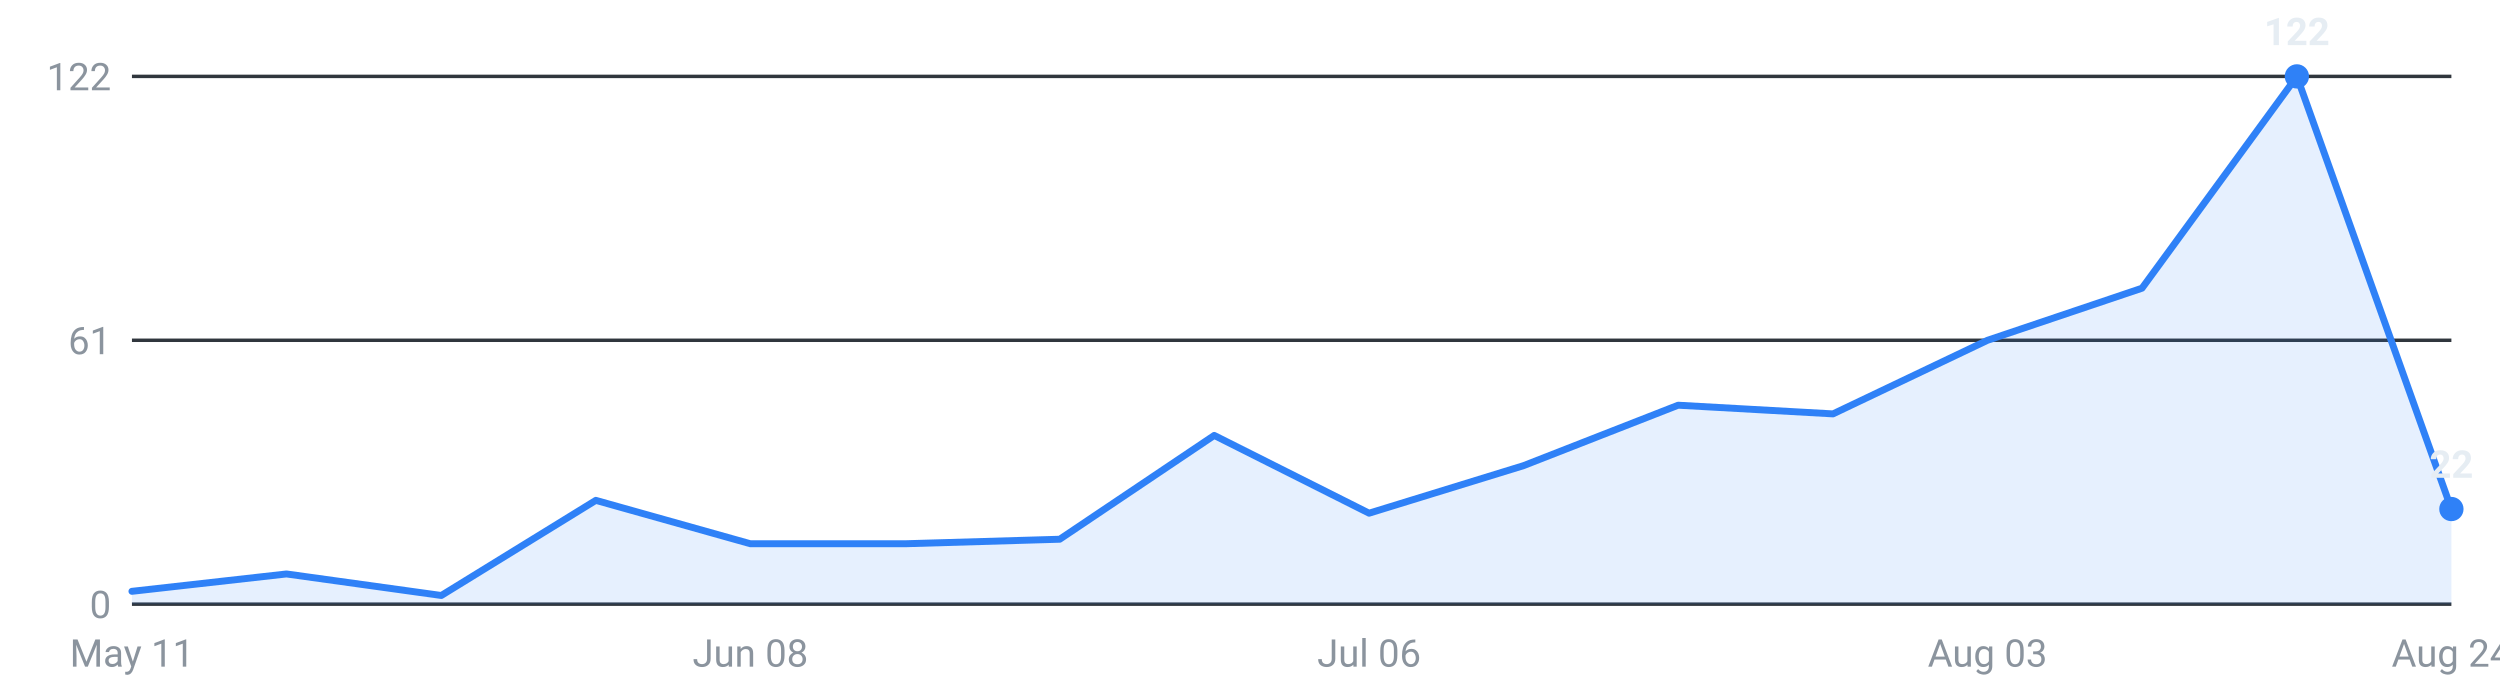
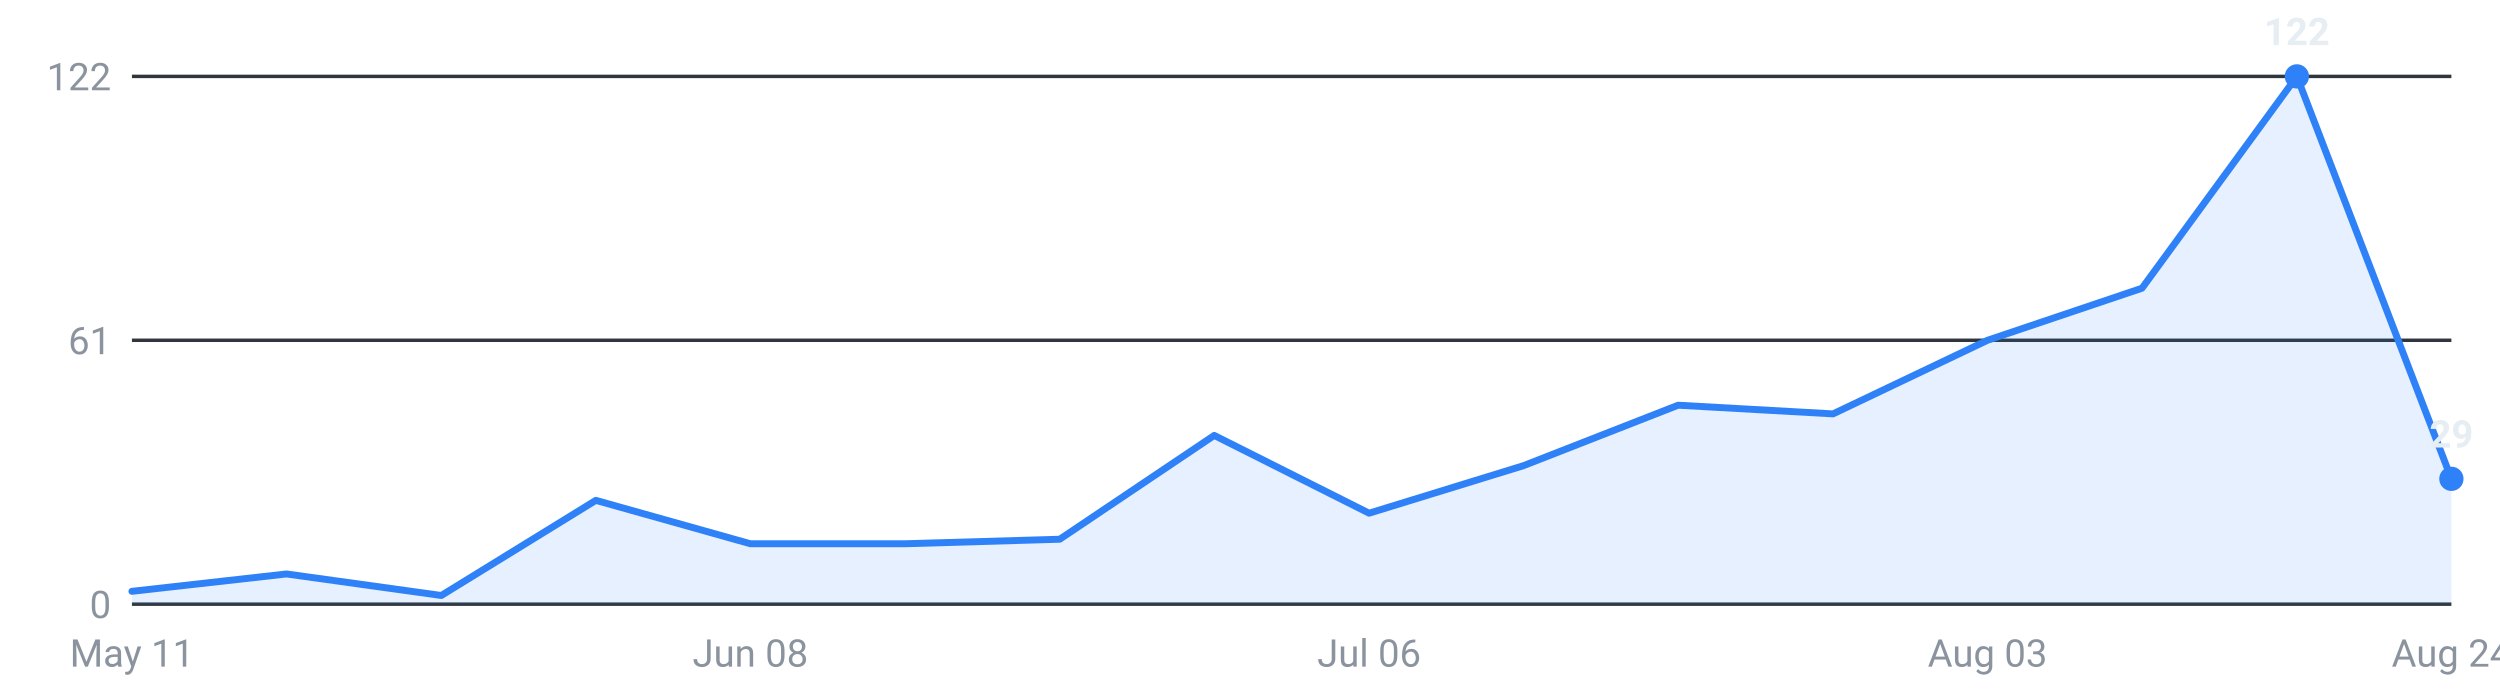
<svg xmlns="http://www.w3.org/2000/svg" viewBox="0 0 720 200" width="720" height="200" role="img" aria-label="Internships posted per week, last 16 weeks">
  <g font-family="-apple-system,Segoe UI,Roboto,sans-serif" font-size="11">
    <line x1="38" y1="174.0" x2="706" y2="174.0" stroke="#30363d" stroke-width="1" />
    <text x="32" y="178.0" text-anchor="end" fill="#8b949e">0</text>
    <line x1="38" y1="98.0" x2="706" y2="98.0" stroke="#30363d" stroke-width="1" />
    <text x="32" y="102.0" text-anchor="end" fill="#8b949e">61</text>
    <line x1="38" y1="22.0" x2="706" y2="22.0" stroke="#30363d" stroke-width="1" />
    <text x="32" y="26.0" text-anchor="end" fill="#8b949e">122</text>
-     <path d="M38.0,174 L38.0,170.3 L82.5,165.3 L127.1,171.5 L171.6,144.1 L216.1,156.6 L260.7,156.6 L305.2,155.3 L349.7,125.4 L394.3,147.8 L438.8,134.1 L483.3,116.7 L527.9,119.2 L572.4,98.0 L616.9,83.0 L661.5,22.0 L706.0,146.6 L706.0,174 Z" fill="#2f81f7" fill-opacity="0.12" />
-     <polyline points="38.0,170.3 82.5,165.3 127.1,171.5 171.6,144.1 216.1,156.6 260.7,156.6 305.2,155.3 349.7,125.4 394.3,147.8 438.8,134.1 483.3,116.7 527.9,119.2 572.4,98.0 616.9,83.0 661.5,22.0 706.0,146.6" fill="none" stroke="#2f81f7" stroke-width="2" stroke-linejoin="round" stroke-linecap="round" />
+     <path d="M38.0,174 L38.0,170.3 L82.5,165.3 L127.1,171.5 L171.6,144.1 L216.1,156.6 L260.7,156.6 L305.2,155.3 L349.7,125.4 L394.3,147.8 L438.8,134.1 L483.3,116.7 L527.9,119.2 L572.4,98.0 L616.9,83.0 L661.5,22.0 L706.0,137.9 L706.0,174 Z" fill="#2f81f7" fill-opacity="0.12" />
+     <polyline points="38.0,170.3 82.5,165.3 127.1,171.5 171.6,144.1 216.1,156.6 260.7,156.6 305.2,155.3 349.7,125.4 394.3,147.8 438.8,134.1 483.3,116.7 527.9,119.2 572.4,98.0 616.9,83.0 661.5,22.0 706.0,137.9" fill="none" stroke="#2f81f7" stroke-width="2" stroke-linejoin="round" stroke-linecap="round" />
    <circle cx="661.5" cy="22.0" r="3.5" fill="#2f81f7" />
    <text x="661.5" y="13.0" text-anchor="middle" fill="#e6edf3" font-weight="600">122</text>
-     <circle cx="706.0" cy="146.6" r="3.5" fill="#2f81f7" />
-     <text x="706.0" y="137.6" text-anchor="middle" fill="#e6edf3" font-weight="600">22</text>
+     <circle cx="706.0" cy="137.9" r="3.5" fill="#2f81f7" />
+     <text x="706.0" y="128.9" text-anchor="middle" fill="#e6edf3" font-weight="600">29</text>
    <text x="38.0" y="192" text-anchor="middle" fill="#8b949e">May 11</text>
    <text x="216.1" y="192" text-anchor="middle" fill="#8b949e">Jun 08</text>
    <text x="394.3" y="192" text-anchor="middle" fill="#8b949e">Jul 06</text>
    <text x="572.4" y="192" text-anchor="middle" fill="#8b949e">Aug 03</text>
    <text x="706.0" y="192" text-anchor="middle" fill="#8b949e">Aug 24</text>
  </g>
</svg>
